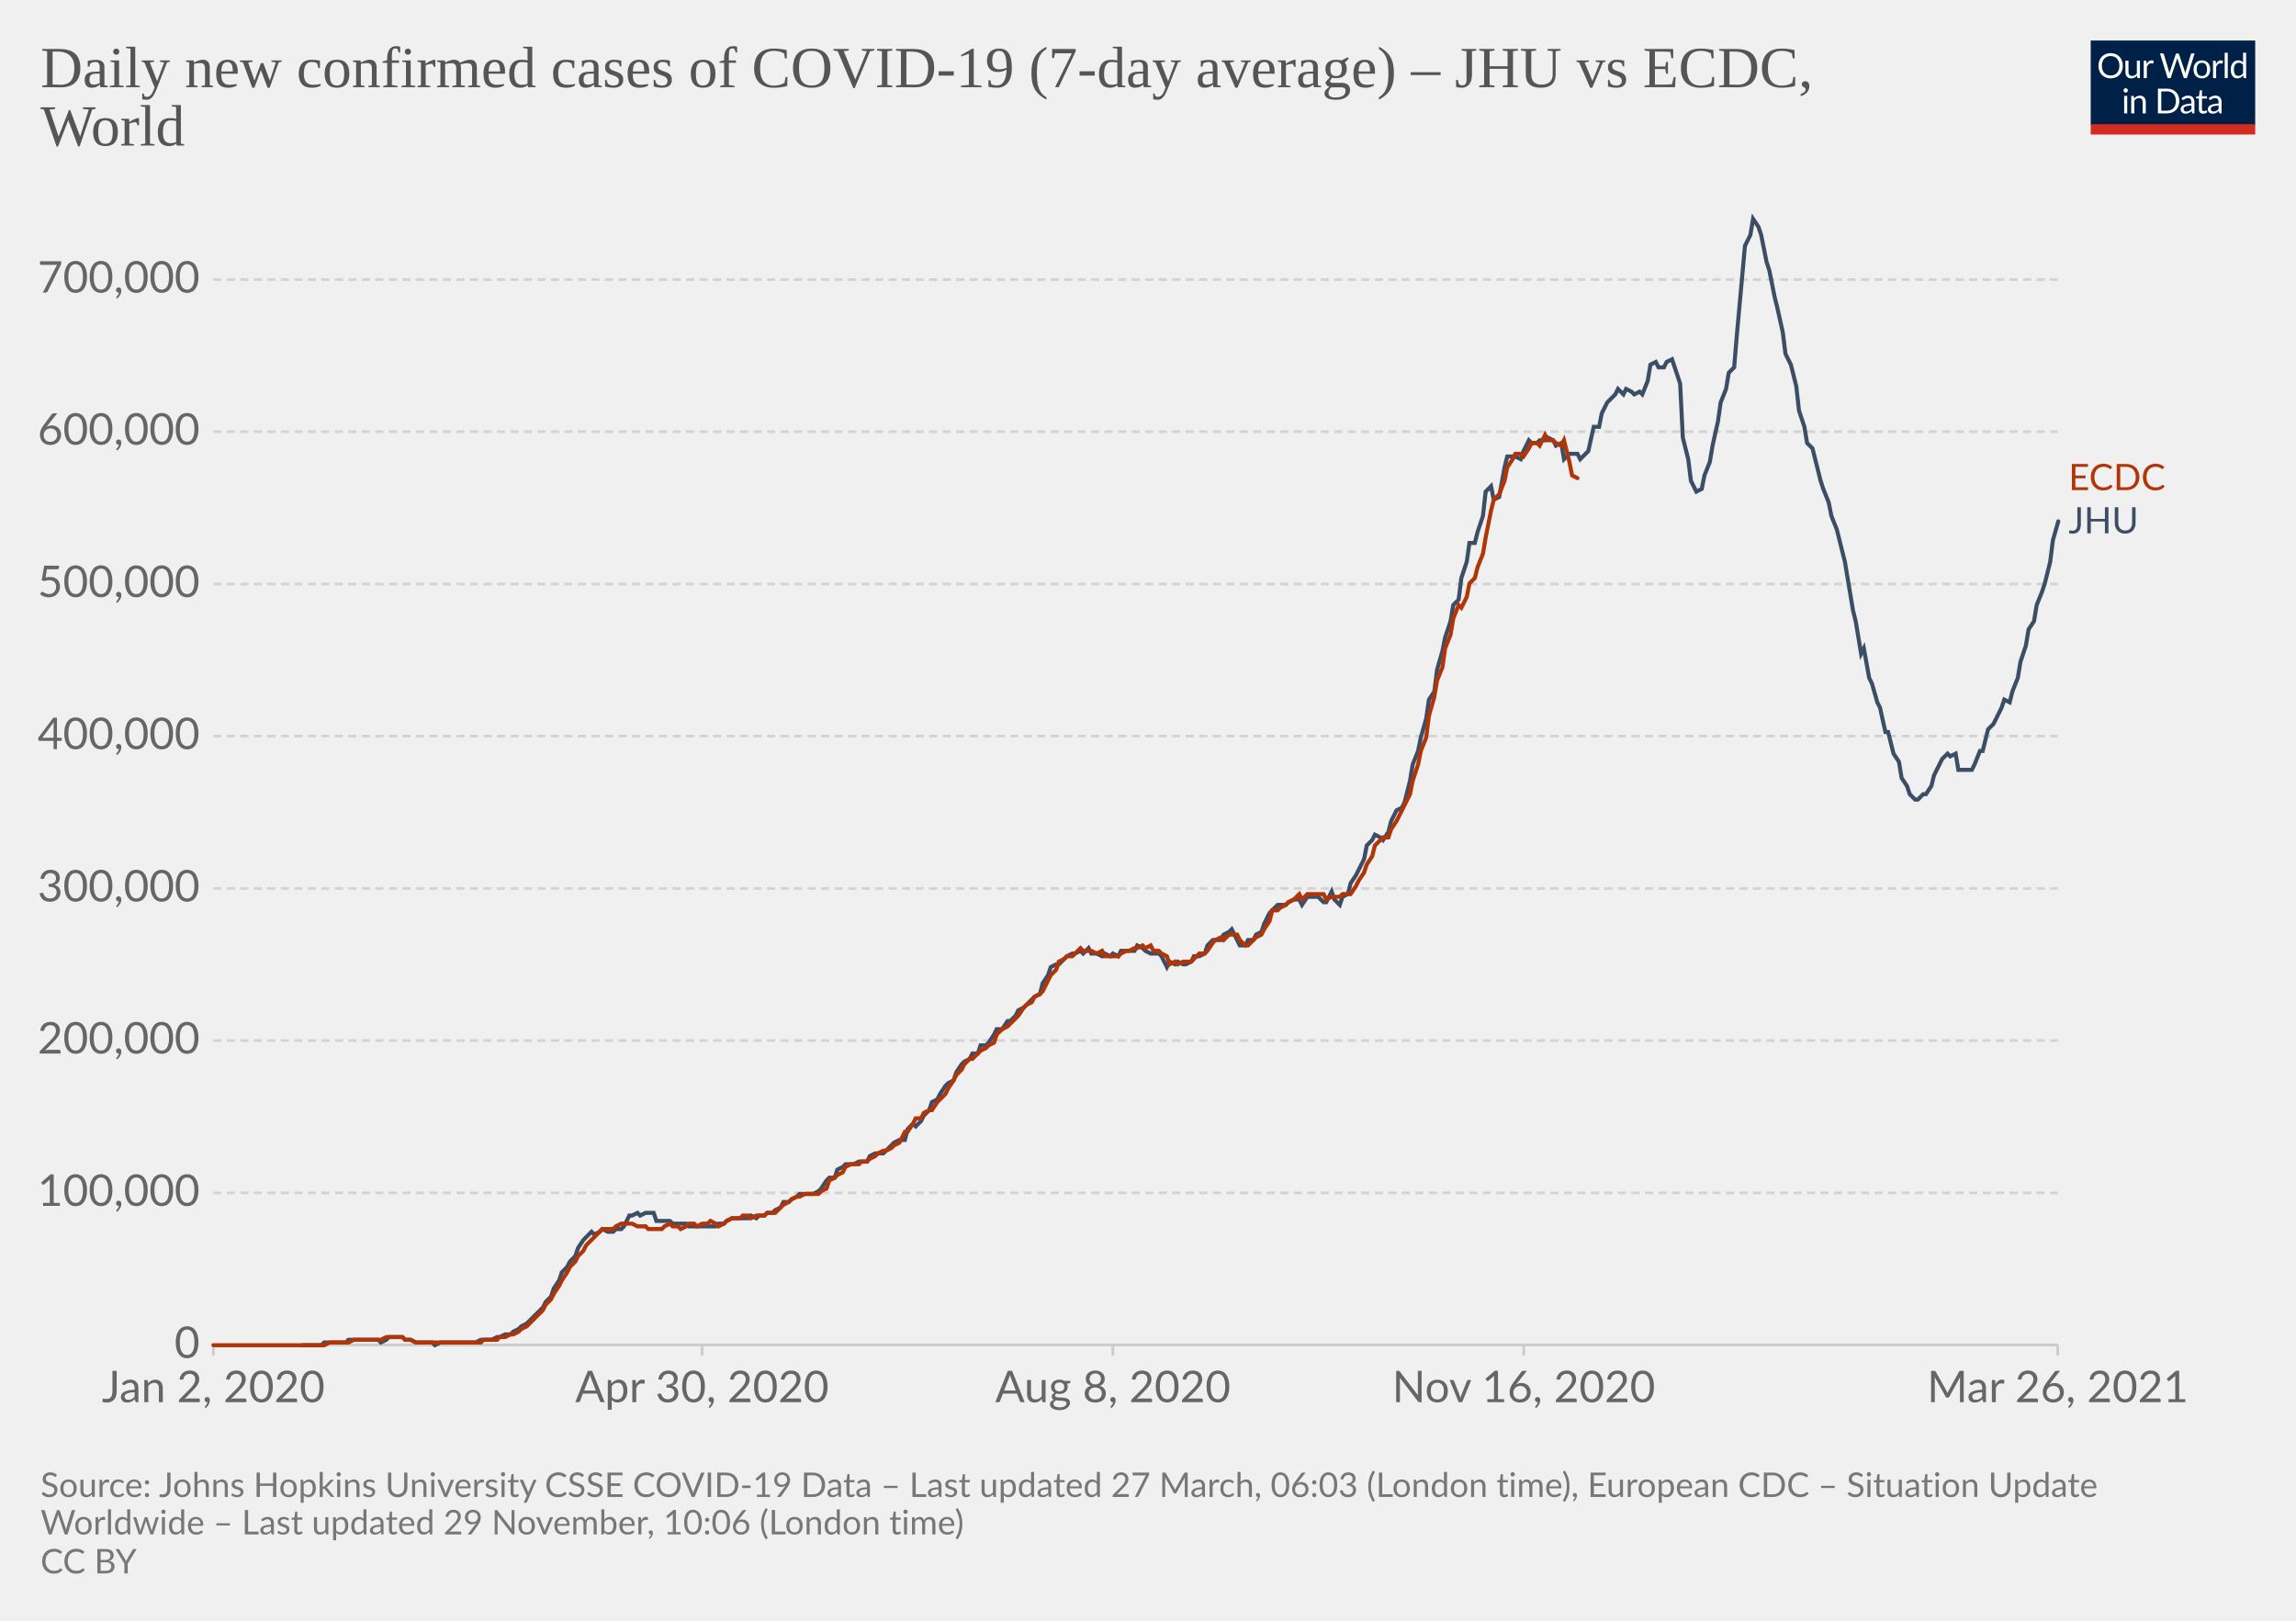
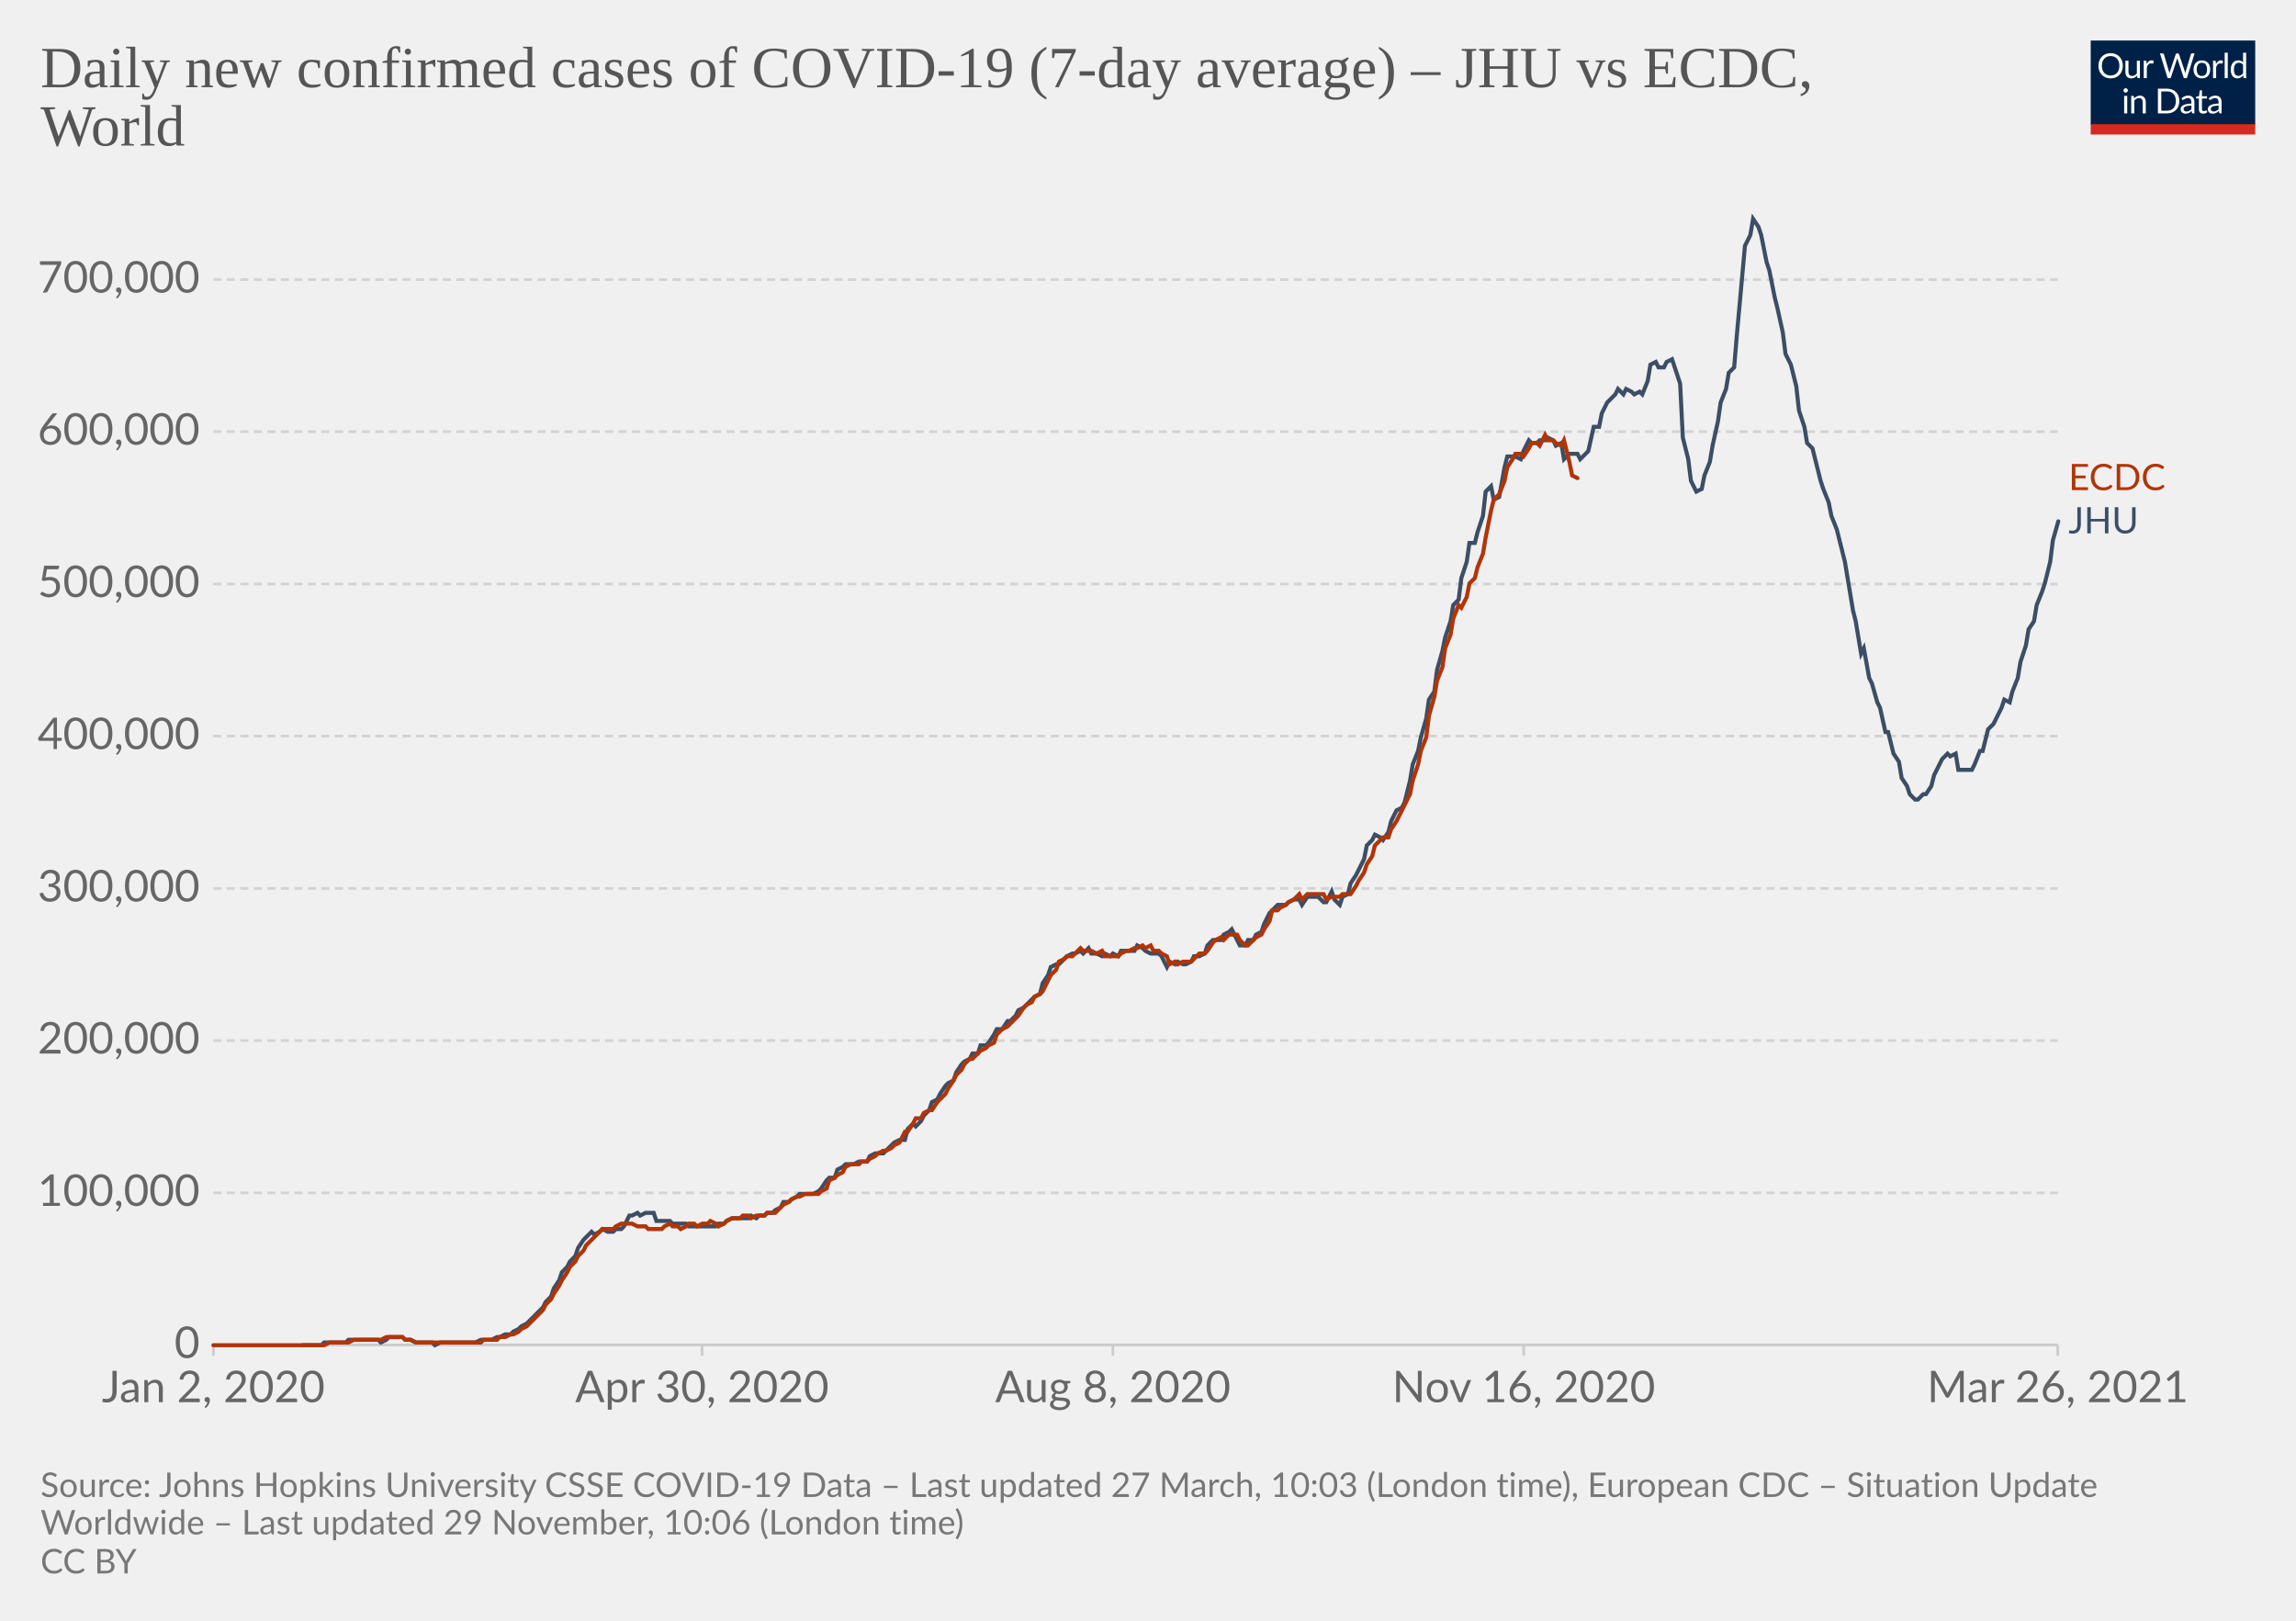
<svg xmlns="http://www.w3.org/2000/svg" version="1.1" style="background-color:#fff;-webkit-font-smoothing:antialiased" width="850" height="600" viewBox="0 0 850 600" font-family="Lato,'Helvetica Neue',Helvetica,Arial,sans-serif" font-size="18" text-rendering="optimizeLegibility">
  <g class="HeaderView">
    <g transform="matrix(.29 0 0 .29 774 15)">
      <svg className="owidLog" width="210" height="120" viewBox="0 0 210 120" fill="none">
        <g clip-path="url(#clip0)">
          <path d="M0 0h210v107.89H0V0z" fill="#002147" />
          <path d="M40.98 32.25c0 2.36-.38 4.53-1.12 6.51a14.26 14.26 0 01-8.1 8.4c-1.9.78-4.02 1.17-6.34 1.17a16.6 16.6 0 01-6.33-1.17 14.31 14.31 0 01-8.08-8.4 18.29 18.29 0 01-1.12-6.51c0-2.36.38-4.53 1.12-6.5.75-1.97 1.8-3.67 3.17-5.1a14.32 14.32 0 014.9-3.34c1.92-.8 4.03-1.19 6.34-1.19 2.32 0 4.43.4 6.34 1.19 1.92.8 3.56 1.9 4.93 3.34a14.87 14.87 0 013.17 5.1 18.1 18.1 0 011.12 6.5zm-4.38 0c0-1.94-.26-3.68-.8-5.22a10.91 10.91 0 00-2.24-3.89 9.68 9.68 0 00-3.52-2.46 11.95 11.95 0 00-4.62-.86c-1.68 0-3.21.28-4.6.86a9.88 9.88 0 00-3.54 2.46 10.91 10.91 0 00-2.24 3.9c-.53 1.53-.8 3.27-.8 5.2 0 1.94.27 3.68.8 5.22a11.17 11.17 0 002.24 3.9 10.01 10.01 0 003.55 2.44c1.38.56 2.9.83 4.6.83s3.24-.27 4.61-.83a9.8 9.8 0 003.52-2.44 11.17 11.17 0 002.25-3.9c.53-1.54.8-3.28.8-5.21zm26.22-6.54V48H60.5c-.56 0-.9-.27-1.05-.81l-.31-2.4a12.45 12.45 0 01-3.26 2.6c-1.2.64-2.58.96-4.13.96-1.22 0-2.3-.2-3.24-.6a6.52 6.52 0 01-2.33-1.7 7.37 7.37 0 01-1.43-2.67c-.3-1.04-.46-2.2-.46-3.45V25.7h3.91v14.22c0 1.68.38 2.99 1.15 3.91.77.93 1.96 1.39 3.54 1.39 1.16 0 2.24-.27 3.23-.82a10.42 10.42 0 002.8-2.28V25.7h3.91zm8.61 4.47a9.94 9.94 0 012.6-3.56 5.64 5.64 0 013.76-1.3c.47 0 .92.05 1.34.15.44.1.83.27 1.17.49l-.3 2.92c-.09.37-.3.55-.66.55-.2 0-.5-.04-.9-.13a6.21 6.21 0 00-3.24.18 4.23 4.23 0 00-1.47.92c-.42.4-.81.9-1.17 1.5-.33.58-.64 1.26-.92 2.02V48H67.7V25.71h2.25c.42 0 .72.08.88.25.16.16.27.44.33.83l.26 3.39zm61.16-13.7L122.75 48h-3.82l-7.99-24.05a21.95 21.95 0 01-.42-1.58 38.36 38.36 0 01-.44 1.58L102.05 48h-3.83L88.4 16.47h3.54c.38 0 .7.1.95.29.26.2.43.43.5.73l6.52 21.9.28 1.28.29 1.46.3-1.46.38-1.27 7.41-21.91c.1-.25.26-.48.51-.69.27-.22.58-.33.95-.33h1.23c.38 0 .69.1.92.29a1.77 1.77 0 01.53.73l7.4 21.9a28.4 28.4 0 01.68 2.62 29.52 29.52 0 01.52-2.61l6.54-21.91a1.31 1.31 0 01.48-.7c.27-.21.58-.32.95-.32h3.32zm9.35 8.88c1.63 0 3.1.27 4.4.82a9.43 9.43 0 015.46 5.94c.5 1.4.74 2.98.74 4.73 0 1.76-.25 3.34-.74 4.75a9.43 9.43 0 01-5.46 5.92c-1.3.52-2.77.79-4.4.79-1.64 0-3.12-.27-4.44-.8a9.42 9.42 0 01-3.35-2.3c-.92-1-1.63-2.2-2.13-3.61-.49-1.41-.73-3-.73-4.75s.24-3.33.73-4.73c.5-1.43 1.2-2.64 2.13-3.63a9.4 9.4 0 013.35-2.31c1.32-.55 2.8-.82 4.44-.82zm0 19.89c2.2 0 3.84-.73 4.93-2.2 1.08-1.48 1.63-3.54 1.63-6.18 0-2.66-.55-4.72-1.63-6.2-1.09-1.49-2.73-2.23-4.93-2.23-1.12 0-2.09.2-2.93.57a5.71 5.71 0 00-2.06 1.65 7.5 7.5 0 00-1.24 2.67c-.26 1.04-.4 2.22-.4 3.54 0 2.64.55 4.7 1.64 6.18 1.1 1.47 2.76 2.2 4.99 2.2zm17.97-15.07a9.94 9.94 0 012.6-3.56 5.64 5.64 0 013.76-1.3c.47 0 .91.05 1.34.15.44.1.83.27 1.16.49l-.28 2.92c-.09.37-.31.55-.66.55-.2 0-.5-.04-.9-.13a6.2 6.2 0 00-3.24.18 4.23 4.23 0 00-1.47.92c-.43.4-.82.9-1.17 1.5a13.1 13.1 0 00-.92 2.02V48h-3.94V25.71h2.24c.43 0 .72.08.88.25.17.16.28.44.33.83l.27 3.39zm15.04-14.59V48h-3.92V15.6h3.92zm19.55 15.43a6.22 6.22 0 00-2.38-2.05 6.7 6.7 0 00-2.86-.6c-2.07 0-3.66.75-4.77 2.23-1.12 1.48-1.68 3.6-1.68 6.33 0 1.46.13 2.7.38 3.74a7.29 7.29 0 001.1 2.56 4.35 4.35 0 001.78 1.45c.7.3 1.5.46 2.4.46 1.29 0 2.41-.3 3.36-.88a9.6 9.6 0 002.67-2.49V31.02zm3.91-15.43V48h-2.33c-.56 0-.9-.27-1.06-.81l-.35-2.71a12.13 12.13 0 01-3.25 2.77 8.28 8.28 0 01-4.23 1.06 7.31 7.31 0 01-6.14-2.9c-.73-.96-1.3-2.15-1.69-3.57a18.35 18.35 0 01.07-9.48 11.29 11.29 0 011.89-3.7 8.7 8.7 0 017.06-3.34 7.96 7.96 0 016.12 2.62V15.59h3.91zM46.61 70.71V93H42.7V70.71h3.91zm.84-7c0 .39-.08.75-.24 1.09a2.81 2.81 0 01-1.52 1.47 2.67 2.67 0 01-2.16 0 2.9 2.9 0 01-1.45-1.47 2.67 2.67 0 010-2.16c.15-.35.35-.65.6-.9.25-.27.53-.47.85-.62a2.67 2.67 0 012.16 0c.35.15.65.35.9.62.27.25.47.55.62.9.16.34.24.7.24 1.08zm7.97 10.24c.49-.54 1-1.04 1.54-1.48a9.85 9.85 0 013.66-1.84 8.96 8.96 0 015.43.35c.94.4 1.72.97 2.33 1.71a7.36 7.36 0 011.43 2.67c.32 1.04.49 2.19.49 3.45V93h-3.94V78.81c0-1.69-.4-3-1.17-3.92-.76-.93-1.93-1.4-3.5-1.4a6.6 6.6 0 00-3.25.83c-1 .56-1.92 1.31-2.77 2.27V93h-3.94V70.71h2.35c.56 0 .9.28 1.04.82l.3 2.42zm57.7 3.3c0 2.36-.37 4.5-1.11 6.44a14.3 14.3 0 01-3.17 4.98 14.1 14.1 0 01-4.93 3.2c-1.9.76-4.02 1.13-6.33 1.13H85.8V61.47h11.77c2.31 0 4.42.39 6.33 1.15a13.8 13.8 0 018.1 8.18 17.75 17.75 0 011.12 6.45zm-4.37 0c0-1.94-.26-3.67-.8-5.2a10.94 10.94 0 00-2.23-3.87 9.57 9.57 0 00-3.53-2.42 12.23 12.23 0 00-4.61-.83h-7.5v24.62h7.5c1.7 0 3.24-.28 4.61-.84a9.7 9.7 0 003.53-2.4 10.94 10.94 0 002.24-3.87c.53-1.53.8-3.26.8-5.2zm19.8 5.72c-1.8.06-3.34.2-4.62.44-1.26.22-2.3.51-3.1.88-.8.36-1.37.8-1.74 1.3-.35.5-.53 1.05-.53 1.67 0 .58.1 1.1.3 1.52a3 3 0 00.76 1.05c.34.27.73.46 1.17.6a6.13 6.13 0 001.45.17 7.28 7.28 0 003.5-.81 11.95 11.95 0 002.82-2.2v-4.62zm-12.65-9.11a12.73 12.73 0 013.98-2.66c1.43-.59 3-.88 4.73-.88 1.25 0 2.36.2 3.33.61a6.81 6.81 0 013.94 4.38c.33 1.04.5 2.19.5 3.43V93h-1.74a1.8 1.8 0 01-.88-.18c-.2-.13-.36-.38-.48-.74l-.44-2.12-1.72 1.46a9.48 9.48 0 01-3.74 1.7c-.69.15-1.46.23-2.3.23-.87 0-1.69-.12-2.45-.35a5.34 5.34 0 01-3.34-2.93 6.64 6.64 0 01-.49-2.64c0-.88.25-1.72.73-2.53a6.33 6.33 0 012.35-2.17c1.09-.63 2.5-1.15 4.25-1.54 1.75-.41 3.89-.65 6.42-.7v-1.75c0-1.73-.37-3.03-1.12-3.91-.75-.9-1.84-1.34-3.28-1.34-.97 0-1.78.12-2.44.37-.64.23-1.2.5-1.7.81l-1.23.82c-.33.23-.67.35-1 .35-.27 0-.5-.07-.69-.2a2.1 2.1 0 01-.48-.53l-.7-1.25zm27.67 19.5c-1.76 0-3.12-.5-4.07-1.48-.94-.98-1.41-2.4-1.41-4.25V74h-2.68a.9.9 0 01-.6-.2c-.16-.14-.24-.36-.24-.66v-1.56l3.65-.46.9-6.89a.9.9 0 01.29-.52.88.88 0 01.62-.22H142v7.67h6.44V74H142v13.38c0 .94.22 1.63.68 2.09.45.45 1.04.68 1.76.68a3.21 3.21 0 001.85-.53l.55-.35c.16-.12.3-.18.41-.18.2 0 .4.13.55.38l1.15 1.87a7.45 7.45 0 01-2.44 1.5 8.53 8.53 0 01-2.95.52zm19.68-10.4c-1.8.07-3.34.21-4.62.45-1.26.22-2.3.51-3.1.88-.8.36-1.37.8-1.74 1.3-.35.5-.53 1.05-.53 1.67 0 .58.1 1.1.3 1.52a2.9 2.9 0 00.76 1.05c.34.27.73.46 1.17.6a6.13 6.13 0 001.45.17 7.3 7.3 0 003.5-.81 12.04 12.04 0 002.82-2.2v-4.62zm-12.65-9.1a12.72 12.72 0 013.99-2.66c1.42-.59 3-.88 4.72-.88 1.25 0 2.36.2 3.33.61a6.81 6.81 0 013.94 4.38c.33 1.04.5 2.19.5 3.43V93h-1.74a1.8 1.8 0 01-.88-.18c-.2-.13-.36-.38-.48-.74l-.44-2.12-1.72 1.46a9.48 9.48 0 01-3.74 1.7c-.69.15-1.46.23-2.3.23-.87 0-1.69-.12-2.45-.35a5.33 5.33 0 01-3.34-2.93 6.62 6.62 0 01-.49-2.64c0-.88.25-1.72.73-2.53a6.33 6.33 0 012.35-2.17c1.09-.63 2.5-1.15 4.25-1.54a31.2 31.2 0 016.42-.7v-1.75c0-1.73-.37-3.03-1.12-3.91-.75-.9-1.84-1.34-3.28-1.34-.97 0-1.78.12-2.44.37-.64.23-1.2.5-1.7.81l-1.22.82c-.34.23-.68.35-1.02.35-.26 0-.49-.07-.68-.2a1.88 1.88 0 01-.48-.53l-.7-1.25zM40.98 32.25c0 2.36-.38 4.53-1.12 6.51a14.26 14.26 0 01-8.1 8.4c-1.9.78-4.02 1.17-6.34 1.17a16.6 16.6 0 01-6.33-1.17 14.31 14.31 0 01-8.08-8.4 18.29 18.29 0 01-1.12-6.51c0-2.36.38-4.53 1.12-6.5.75-1.97 1.8-3.67 3.17-5.1a14.32 14.32 0 014.9-3.34c1.92-.8 4.03-1.19 6.34-1.19 2.32 0 4.43.4 6.34 1.19 1.92.8 3.56 1.9 4.93 3.34a14.87 14.87 0 013.17 5.1 18.1 18.1 0 011.12 6.5zm-4.38 0c0-1.94-.26-3.68-.8-5.22a10.91 10.91 0 00-2.24-3.89 9.68 9.68 0 00-3.52-2.46 11.95 11.95 0 00-4.62-.86c-1.68 0-3.21.28-4.6.86a9.88 9.88 0 00-3.54 2.46 10.91 10.91 0 00-2.24 3.9c-.53 1.53-.8 3.27-.8 5.2 0 1.94.27 3.68.8 5.22a11.17 11.17 0 002.24 3.9 10.01 10.01 0 003.55 2.44c1.38.56 2.9.83 4.6.83s3.24-.27 4.61-.83a9.8 9.8 0 003.52-2.44 11.17 11.17 0 002.25-3.9c.53-1.54.8-3.28.8-5.21zm26.22-6.54V48H60.5c-.56 0-.9-.27-1.05-.81l-.31-2.4a12.45 12.45 0 01-3.26 2.6c-1.2.64-2.58.96-4.13.96-1.22 0-2.3-.2-3.24-.6a6.52 6.52 0 01-2.33-1.7 7.37 7.37 0 01-1.43-2.67c-.3-1.04-.46-2.2-.46-3.45V25.7h3.91v14.22c0 1.68.38 2.99 1.15 3.91.77.93 1.96 1.39 3.54 1.39 1.16 0 2.24-.27 3.23-.82a10.42 10.42 0 002.8-2.28V25.7h3.91zm8.61 4.47a9.94 9.94 0 012.6-3.56 5.64 5.64 0 013.76-1.3c.47 0 .92.05 1.34.15.44.1.83.27 1.17.49l-.3 2.92c-.09.37-.3.55-.66.55-.2 0-.5-.04-.9-.13a6.21 6.21 0 00-3.24.18 4.23 4.23 0 00-1.47.92c-.42.4-.81.9-1.17 1.5-.33.58-.64 1.26-.92 2.02V48H67.7V25.71h2.25c.42 0 .72.08.88.25.16.16.27.44.33.83l.26 3.39zm61.16-13.7L122.75 48h-3.82l-7.99-24.05a21.95 21.95 0 01-.42-1.58 38.36 38.36 0 01-.44 1.58L102.05 48h-3.83L88.4 16.47h3.54c.38 0 .7.1.95.29.26.2.43.43.5.73l6.52 21.9.28 1.28.29 1.46.3-1.46.38-1.27 7.41-21.91c.1-.25.26-.48.51-.69.27-.22.58-.33.95-.33h1.23c.38 0 .69.1.92.29a1.77 1.77 0 01.53.73l7.4 21.9a28.4 28.4 0 01.68 2.62 29.52 29.52 0 01.52-2.61l6.54-21.91a1.31 1.31 0 01.48-.7c.27-.21.58-.32.95-.32h3.32zm9.35 8.88c1.63 0 3.1.27 4.4.82a9.43 9.43 0 015.46 5.94c.5 1.4.74 2.98.74 4.73 0 1.76-.25 3.34-.74 4.75a9.43 9.43 0 01-5.46 5.92c-1.3.52-2.77.79-4.4.79-1.64 0-3.12-.27-4.44-.8a9.42 9.42 0 01-3.35-2.3c-.92-1-1.63-2.2-2.13-3.61-.49-1.41-.73-3-.73-4.75s.24-3.33.73-4.73c.5-1.43 1.2-2.64 2.13-3.63a9.4 9.4 0 013.35-2.31c1.32-.55 2.8-.82 4.44-.82zm0 19.89c2.2 0 3.84-.73 4.93-2.2 1.08-1.48 1.63-3.54 1.63-6.18 0-2.66-.55-4.72-1.63-6.2-1.09-1.49-2.73-2.23-4.93-2.23-1.12 0-2.09.2-2.93.57a5.71 5.71 0 00-2.06 1.65 7.5 7.5 0 00-1.24 2.67c-.26 1.04-.4 2.22-.4 3.54 0 2.64.55 4.7 1.64 6.18 1.1 1.47 2.76 2.2 4.99 2.2zm17.97-15.07a9.94 9.94 0 012.6-3.56 5.64 5.64 0 013.76-1.3c.47 0 .91.05 1.34.15.44.1.83.27 1.16.49l-.28 2.92c-.09.37-.31.55-.66.55-.2 0-.5-.04-.9-.13a6.2 6.2 0 00-3.24.18 4.23 4.23 0 00-1.47.92c-.43.4-.82.9-1.17 1.5a13.1 13.1 0 00-.92 2.02V48h-3.94V25.71h2.24c.43 0 .72.08.88.25.17.16.28.44.33.83l.27 3.39zm15.04-14.59V48h-3.92V15.6h3.92zm19.55 15.43a6.22 6.22 0 00-2.38-2.05 6.7 6.7 0 00-2.86-.6c-2.07 0-3.66.75-4.77 2.23-1.12 1.48-1.68 3.6-1.68 6.33 0 1.46.13 2.7.38 3.74a7.29 7.29 0 001.1 2.56 4.35 4.35 0 001.78 1.45c.7.3 1.5.46 2.4.46 1.29 0 2.41-.3 3.36-.88a9.6 9.6 0 002.67-2.49V31.02zm3.91-15.43V48h-2.33c-.56 0-.9-.27-1.06-.81l-.35-2.71a12.13 12.13 0 01-3.25 2.77 8.28 8.28 0 01-4.23 1.06 7.31 7.31 0 01-6.14-2.9c-.73-.96-1.3-2.15-1.69-3.57a18.35 18.35 0 01.07-9.48 11.29 11.29 0 011.89-3.7 8.7 8.7 0 017.06-3.34 7.96 7.96 0 016.12 2.62V15.59h3.91zM46.61 70.71V93H42.7V70.71h3.91zm.84-7c0 .39-.08.75-.24 1.09a2.81 2.81 0 01-1.52 1.47 2.67 2.67 0 01-2.16 0 2.9 2.9 0 01-1.45-1.47 2.67 2.67 0 010-2.16c.15-.35.35-.65.6-.9.25-.27.53-.47.85-.62a2.67 2.67 0 012.16 0c.35.15.65.35.9.62.27.25.47.55.62.9.16.34.24.7.24 1.08zm7.97 10.24c.49-.54 1-1.04 1.54-1.48a9.85 9.85 0 013.66-1.84 8.96 8.96 0 015.43.35c.94.4 1.72.97 2.33 1.71a7.36 7.36 0 011.43 2.67c.32 1.04.49 2.19.49 3.45V93h-3.94V78.81c0-1.69-.4-3-1.17-3.92-.76-.93-1.93-1.4-3.5-1.4a6.6 6.6 0 00-3.25.83c-1 .56-1.92 1.31-2.77 2.27V93h-3.94V70.71h2.35c.56 0 .9.28 1.04.82l.3 2.42zm57.7 3.3c0 2.36-.37 4.5-1.11 6.44a14.3 14.3 0 01-3.17 4.98 14.1 14.1 0 01-4.93 3.2c-1.9.76-4.02 1.13-6.33 1.13H85.8V61.47h11.77c2.31 0 4.42.39 6.33 1.15a13.8 13.8 0 018.1 8.18 17.75 17.75 0 011.12 6.45zm-4.37 0c0-1.94-.26-3.67-.8-5.2a10.94 10.94 0 00-2.23-3.87 9.57 9.57 0 00-3.53-2.42 12.23 12.23 0 00-4.61-.83h-7.5v24.62h7.5c1.7 0 3.24-.28 4.61-.84a9.7 9.7 0 003.53-2.4 10.94 10.94 0 002.24-3.87c.53-1.53.8-3.26.8-5.2zm19.8 5.72c-1.8.06-3.34.2-4.62.44-1.26.22-2.3.51-3.1.88-.8.36-1.37.8-1.74 1.3-.35.5-.53 1.05-.53 1.67 0 .58.1 1.1.3 1.52a3 3 0 00.76 1.05c.34.27.73.46 1.17.6a6.13 6.13 0 001.45.17 7.28 7.28 0 003.5-.81 11.95 11.95 0 002.82-2.2v-4.62zm-12.65-9.11a12.73 12.73 0 013.98-2.66c1.43-.59 3-.88 4.73-.88 1.25 0 2.36.2 3.33.61a6.81 6.81 0 013.94 4.38c.33 1.04.5 2.19.5 3.43V93h-1.74a1.8 1.8 0 01-.88-.18c-.2-.13-.36-.38-.48-.74l-.44-2.12-1.72 1.46a9.48 9.48 0 01-3.74 1.7c-.69.15-1.46.23-2.3.23-.87 0-1.69-.12-2.45-.35a5.34 5.34 0 01-3.34-2.93 6.64 6.64 0 01-.49-2.64c0-.88.25-1.72.73-2.53a6.33 6.33 0 012.35-2.17c1.09-.63 2.5-1.15 4.25-1.54 1.75-.41 3.89-.65 6.42-.7v-1.75c0-1.73-.37-3.03-1.12-3.91-.75-.9-1.84-1.34-3.28-1.34-.97 0-1.78.12-2.44.37-.64.23-1.2.5-1.7.81l-1.23.82c-.33.23-.67.35-1 .35-.27 0-.5-.07-.69-.2a2.1 2.1 0 01-.48-.53l-.7-1.25zm27.67 19.5c-1.76 0-3.12-.5-4.07-1.48-.94-.98-1.41-2.4-1.41-4.25V74h-2.68a.9.9 0 01-.6-.2c-.16-.14-.24-.36-.24-.66v-1.56l3.65-.46.9-6.89a.9.9 0 01.29-.52.88.88 0 01.62-.22H142v7.67h6.44V74H142v13.38c0 .94.22 1.63.68 2.09.45.45 1.04.68 1.76.68a3.21 3.21 0 001.85-.53l.55-.35c.16-.12.3-.18.41-.18.2 0 .4.13.55.38l1.15 1.87a7.45 7.45 0 01-2.44 1.5 8.53 8.53 0 01-2.95.52zm19.68-10.4c-1.8.07-3.34.21-4.62.45-1.26.22-2.3.51-3.1.88-.8.36-1.37.8-1.74 1.3-.35.5-.53 1.05-.53 1.67 0 .58.1 1.1.3 1.52a2.9 2.9 0 00.76 1.05c.34.27.73.46 1.17.6a6.13 6.13 0 001.45.17 7.3 7.3 0 003.5-.81 12.04 12.04 0 002.82-2.2v-4.62zm-12.65-9.1a12.72 12.72 0 013.99-2.66c1.42-.59 3-.88 4.72-.88 1.25 0 2.36.2 3.33.61a6.81 6.81 0 013.94 4.38c.33 1.04.5 2.19.5 3.43V93h-1.74a1.8 1.8 0 01-.88-.18c-.2-.13-.36-.38-.48-.74l-.44-2.12-1.72 1.46a9.48 9.48 0 01-3.74 1.7c-.69.15-1.46.23-2.3.23-.87 0-1.69-.12-2.45-.35a5.33 5.33 0 01-3.34-2.93 6.62 6.62 0 01-.49-2.64c0-.88.25-1.72.73-2.53a6.33 6.33 0 012.35-2.17c1.09-.63 2.5-1.15 4.25-1.54a31.2 31.2 0 016.42-.7v-1.75c0-1.73-.37-3.03-1.12-3.91-.75-.9-1.84-1.34-3.28-1.34-.97 0-1.78.12-2.44.37-.64.23-1.2.5-1.7.81l-1.22.82c-.34.23-.68.35-1.02.35-.26 0-.49-.07-.68-.2a1.88 1.88 0 01-.48-.53l-.7-1.25zM40.98 32.25c0 2.36-.38 4.53-1.12 6.51a14.26 14.26 0 01-8.1 8.4c-1.9.78-4.02 1.17-6.34 1.17a16.6 16.6 0 01-6.33-1.17 14.31 14.31 0 01-8.08-8.4 18.29 18.29 0 01-1.12-6.51c0-2.36.38-4.53 1.12-6.5.75-1.97 1.8-3.67 3.17-5.1a14.32 14.32 0 014.9-3.34c1.92-.8 4.03-1.19 6.34-1.19 2.32 0 4.43.4 6.34 1.19 1.92.8 3.56 1.9 4.93 3.34a14.87 14.87 0 013.17 5.1 18.1 18.1 0 011.12 6.5zm-4.38 0c0-1.94-.26-3.68-.8-5.22a10.91 10.91 0 00-2.24-3.89 9.68 9.68 0 00-3.52-2.46 11.95 11.95 0 00-4.62-.86c-1.68 0-3.21.28-4.6.86a9.88 9.88 0 00-3.54 2.46 10.91 10.91 0 00-2.24 3.9c-.53 1.53-.8 3.27-.8 5.2 0 1.94.27 3.68.8 5.22a11.17 11.17 0 002.24 3.9 10.01 10.01 0 003.55 2.44c1.38.56 2.9.83 4.6.83s3.24-.27 4.61-.83a9.8 9.8 0 003.52-2.44 11.17 11.17 0 002.25-3.9c.53-1.54.8-3.28.8-5.21zm26.22-6.54V48H60.5c-.56 0-.9-.27-1.05-.81l-.31-2.4a12.45 12.45 0 01-3.26 2.6c-1.2.64-2.58.96-4.13.96-1.22 0-2.3-.2-3.24-.6a6.52 6.52 0 01-2.33-1.7 7.37 7.37 0 01-1.43-2.67c-.3-1.04-.46-2.2-.46-3.45V25.7h3.91v14.22c0 1.68.38 2.99 1.15 3.91.77.93 1.96 1.39 3.54 1.39 1.16 0 2.24-.27 3.23-.82a10.42 10.42 0 002.8-2.28V25.7h3.91zm8.61 4.47a9.94 9.94 0 012.6-3.56 5.64 5.64 0 013.76-1.3c.47 0 .92.05 1.34.15.44.1.83.27 1.17.49l-.3 2.92c-.09.37-.3.55-.66.55-.2 0-.5-.04-.9-.13a6.21 6.21 0 00-3.24.18 4.23 4.23 0 00-1.47.92c-.42.4-.81.9-1.17 1.5-.33.58-.64 1.26-.92 2.02V48H67.7V25.71h2.25c.42 0 .72.08.88.25.16.16.27.44.33.83l.26 3.39zm61.16-13.7L122.75 48h-3.82l-7.99-24.05a21.95 21.95 0 01-.42-1.58 38.36 38.36 0 01-.44 1.58L102.05 48h-3.83L88.4 16.47h3.54c.38 0 .7.1.95.29.26.2.43.43.5.73l6.52 21.9.28 1.28.29 1.46.3-1.46.38-1.27 7.41-21.91c.1-.25.26-.48.51-.69.27-.22.58-.33.95-.33h1.23c.38 0 .69.1.92.29a1.77 1.77 0 01.53.73l7.4 21.9a28.4 28.4 0 01.68 2.62 29.52 29.52 0 01.52-2.61l6.54-21.91a1.31 1.31 0 01.48-.7c.27-.21.58-.32.95-.32h3.32zm9.35 8.88c1.63 0 3.1.27 4.4.82a9.43 9.43 0 015.46 5.94c.5 1.4.74 2.98.74 4.73 0 1.76-.25 3.34-.74 4.75a9.43 9.43 0 01-5.46 5.92c-1.3.52-2.77.79-4.4.79-1.64 0-3.12-.27-4.44-.8a9.42 9.42 0 01-3.35-2.3c-.92-1-1.63-2.2-2.13-3.61-.49-1.41-.73-3-.73-4.75s.24-3.33.73-4.73c.5-1.43 1.2-2.64 2.13-3.63a9.4 9.4 0 013.35-2.31c1.32-.55 2.8-.82 4.44-.82zm0 19.89c2.2 0 3.84-.73 4.93-2.2 1.08-1.48 1.63-3.54 1.63-6.18 0-2.66-.55-4.72-1.63-6.2-1.09-1.49-2.73-2.23-4.93-2.23-1.12 0-2.09.2-2.93.57a5.71 5.71 0 00-2.06 1.65 7.5 7.5 0 00-1.24 2.67c-.26 1.04-.4 2.22-.4 3.54 0 2.64.55 4.7 1.64 6.18 1.1 1.47 2.76 2.2 4.99 2.2zm17.97-15.07a9.94 9.94 0 012.6-3.56 5.64 5.64 0 013.76-1.3c.47 0 .91.05 1.34.15.44.1.83.27 1.16.49l-.28 2.92c-.09.37-.31.55-.66.55-.2 0-.5-.04-.9-.13a6.2 6.2 0 00-3.24.18 4.23 4.23 0 00-1.47.92c-.43.4-.82.9-1.17 1.5a13.1 13.1 0 00-.92 2.02V48h-3.94V25.71h2.24c.43 0 .72.08.88.25.17.16.28.44.33.83l.27 3.39zm15.04-14.59V48h-3.92V15.6h3.92zm19.55 15.43a6.22 6.22 0 00-2.38-2.05 6.7 6.7 0 00-2.86-.6c-2.07 0-3.66.75-4.77 2.23-1.12 1.48-1.68 3.6-1.68 6.33 0 1.46.13 2.7.38 3.74a7.29 7.29 0 001.1 2.56 4.35 4.35 0 001.78 1.45c.7.3 1.5.46 2.4.46 1.29 0 2.41-.3 3.36-.88a9.6 9.6 0 002.67-2.49V31.02zm3.91-15.43V48h-2.33c-.56 0-.9-.27-1.06-.81l-.35-2.71a12.13 12.13 0 01-3.25 2.77 8.28 8.28 0 01-4.23 1.06 7.31 7.31 0 01-6.14-2.9c-.73-.96-1.3-2.15-1.69-3.57a18.35 18.35 0 01.07-9.48 11.29 11.29 0 011.89-3.7 8.7 8.7 0 017.06-3.34 7.96 7.96 0 016.12 2.62V15.59h3.91zM46.61 70.71V93H42.7V70.71h3.91zm.84-7c0 .39-.08.75-.24 1.09a2.81 2.81 0 01-1.52 1.47 2.67 2.67 0 01-2.16 0 2.9 2.9 0 01-1.45-1.47 2.67 2.67 0 010-2.16c.15-.35.35-.65.6-.9.25-.27.53-.47.85-.62a2.67 2.67 0 012.16 0c.35.15.65.35.9.62.27.25.47.55.62.9.16.34.24.7.24 1.08zm7.97 10.24c.49-.54 1-1.04 1.54-1.48a9.85 9.85 0 013.66-1.84 8.96 8.96 0 015.43.35c.94.4 1.72.97 2.33 1.71a7.36 7.36 0 011.43 2.67c.32 1.04.49 2.19.49 3.45V93h-3.94V78.81c0-1.69-.4-3-1.17-3.92-.76-.93-1.93-1.4-3.5-1.4a6.6 6.6 0 00-3.25.83c-1 .56-1.92 1.31-2.77 2.27V93h-3.94V70.71h2.35c.56 0 .9.28 1.04.82l.3 2.42zm57.7 3.3c0 2.36-.37 4.5-1.11 6.44a14.3 14.3 0 01-3.17 4.98 14.1 14.1 0 01-4.93 3.2c-1.9.76-4.02 1.13-6.33 1.13H85.8V61.47h11.77c2.31 0 4.42.39 6.33 1.15a13.8 13.8 0 018.1 8.18 17.75 17.75 0 011.12 6.45zm-4.37 0c0-1.94-.26-3.67-.8-5.2a10.94 10.94 0 00-2.23-3.87 9.57 9.57 0 00-3.53-2.42 12.23 12.23 0 00-4.61-.83h-7.5v24.62h7.5c1.7 0 3.24-.28 4.61-.84a9.7 9.7 0 003.53-2.4 10.94 10.94 0 002.24-3.87c.53-1.53.8-3.26.8-5.2zm19.8 5.72c-1.8.06-3.34.2-4.62.44-1.26.22-2.3.51-3.1.88-.8.36-1.37.8-1.74 1.3-.35.5-.53 1.05-.53 1.67 0 .58.1 1.1.3 1.52a3 3 0 00.76 1.05c.34.27.73.46 1.17.6a6.13 6.13 0 001.45.17 7.28 7.28 0 003.5-.81 11.95 11.95 0 002.82-2.2v-4.62zm-12.65-9.11a12.73 12.73 0 013.98-2.66c1.43-.59 3-.88 4.73-.88 1.25 0 2.36.2 3.33.61a6.81 6.81 0 013.94 4.38c.33 1.04.5 2.19.5 3.43V93h-1.74a1.8 1.8 0 01-.88-.18c-.2-.13-.36-.38-.48-.74l-.44-2.12-1.72 1.46a9.48 9.48 0 01-3.74 1.7c-.69.15-1.46.23-2.3.23-.87 0-1.69-.12-2.45-.35a5.34 5.34 0 01-3.34-2.93 6.64 6.64 0 01-.49-2.64c0-.88.25-1.72.73-2.53a6.33 6.33 0 012.35-2.17c1.09-.63 2.5-1.15 4.25-1.54 1.75-.41 3.89-.65 6.42-.7v-1.75c0-1.73-.37-3.03-1.12-3.91-.75-.9-1.84-1.34-3.28-1.34-.97 0-1.78.12-2.44.37-.64.23-1.2.5-1.7.81l-1.23.82c-.33.23-.67.35-1 .35-.27 0-.5-.07-.69-.2a2.1 2.1 0 01-.48-.53l-.7-1.25zm27.67 19.5c-1.76 0-3.12-.5-4.07-1.48-.94-.98-1.41-2.4-1.41-4.25V74h-2.68a.9.9 0 01-.6-.2c-.16-.14-.24-.36-.24-.66v-1.56l3.65-.46.9-6.89a.9.9 0 01.29-.52.88.88 0 01.62-.22H142v7.67h6.44V74H142v13.38c0 .94.22 1.63.68 2.09.45.45 1.04.68 1.76.68a3.21 3.21 0 001.85-.53l.55-.35c.16-.12.3-.18.41-.18.2 0 .4.13.55.38l1.15 1.87a7.45 7.45 0 01-2.44 1.5 8.53 8.53 0 01-2.95.52zm19.68-10.4c-1.8.07-3.34.21-4.62.45-1.26.22-2.3.51-3.1.88-.8.36-1.37.8-1.74 1.3-.35.5-.53 1.05-.53 1.67 0 .58.1 1.1.3 1.52a2.9 2.9 0 00.76 1.05c.34.27.73.46 1.17.6a6.13 6.13 0 001.45.17 7.3 7.3 0 003.5-.81 12.04 12.04 0 002.82-2.2v-4.62zm-12.65-9.1a12.72 12.72 0 013.99-2.66c1.42-.59 3-.88 4.72-.88 1.25 0 2.36.2 3.33.61a6.81 6.81 0 013.94 4.38c.33 1.04.5 2.19.5 3.43V93h-1.74a1.8 1.8 0 01-.88-.18c-.2-.13-.36-.38-.48-.74l-.44-2.12-1.72 1.46a9.48 9.48 0 01-3.74 1.7c-.69.15-1.46.23-2.3.23-.87 0-1.69-.12-2.45-.35a5.33 5.33 0 01-3.34-2.93 6.62 6.62 0 01-.49-2.64c0-.88.25-1.72.73-2.53a6.33 6.33 0 012.35-2.17c1.09-.63 2.5-1.15 4.25-1.54a31.2 31.2 0 016.42-.7v-1.75c0-1.73-.37-3.03-1.12-3.91-.75-.9-1.84-1.34-3.28-1.34-.97 0-1.78.12-2.44.37-.64.23-1.2.5-1.7.81l-1.22.82c-.34.23-.68.35-1.02.35-.26 0-.49-.07-.68-.2a1.88 1.88 0 01-.48-.53l-.7-1.25z" fill="#fff" />
          <path fill="#D42B21" d="M0 106.79h210V120H0z" />
        </g>
        <defs>
          <clipPath id="clip0">
            <path fill="#fff" d="M0 0h210v120H0z" />
          </clipPath>
        </defs>
      </svg>
    </g>
    <a href="https://ourworldindata.org/grapher/daily-covid-cases-jhu-ecdc?country=~OWID_WRL" target="_blank" rel="noopener" font-family="&quot;Playfair Display&quot;,Georgia,&quot;Times New Roman&quot;,serif">
      <text font-size="21.6" x="15" y="32.3" fill="#555">
        <tspan x="15" y="32.28">Daily new confirmed cases of COVID-19 (7-day average) – JHU vs ECDC,</tspan>
        <tspan x="15" y="53.88">World</tspan>
      </text>
    </a>
  </g>
  <g class="LineChart">
    <defs>
      <clipPath id="a">
        <path d="M68.97 63.2h830V939h-830z" />
      </clipPath>
    </defs>
    <g class="DualAxisView">
      <g class="HorizontalAxis">
        <path stroke="#ccc" d="M79 497.9v4M259.9 497.9v4M412 497.9v4M564.1 497.9v4M761.8 497.9v4" />
        <text x="79" y="519.1" fill="#666" text-anchor="middle" font-size="16.2">Jan 2, 2020</text>
        <text x="259.9" y="519.1" fill="#666" text-anchor="middle" font-size="16.2">Apr 30, 2020</text>
        <text x="412" y="519.1" fill="#666" text-anchor="middle" font-size="16.2">Aug 8, 2020</text>
        <text x="564.1" y="519.1" fill="#666" text-anchor="middle" font-size="16.2">Nov 16, 2020</text>
        <text x="761.8" y="519.1" fill="#666" text-anchor="middle" font-size="16.2">Mar 26, 2021</text>
      </g>
      <g class="VerticalAxis" fill="#666" dominant-baseline="middle" text-anchor="end" font-size="16.2">
        <text x="73.97" y="497.9">0</text>
        <text x="73.97" y="441.6">100,000</text>
        <text x="73.97" y="385.2">200,000</text>
        <text x="73.97" y="328.9">300,000</text>
        <text x="73.97" y="272.5">400,000</text>
        <text x="73.97" y="216.2">500,000</text>
        <text x="73.97" y="159.8">600,000</text>
        <text x="73.97" y="103.5">700,000</text>
      </g>
      <g class="AxisGridLines horizontalLines">
        <path stroke="#ccc" d="M78.97 497.9h682.82" />
        <path stroke="#d3d3d3" stroke-dasharray="3,2" d="M78.97 441.6h682.82M78.97 385.2h682.82M78.97 328.9h682.82M78.97 272.5h682.82M78.97 216.2h682.82M78.97 159.8h682.82M78.97 103.5h682.82" />
      </g>
    </g>
    <g clip-path="url(#a)">
      <g class="LineLabels" cursor="default">
        <g class="legendMark">
          <text font-size="13.5" x="765.8" y="181.5" fill="#B13507">
            <tspan x="765.79" y="181.45">ECDC</tspan>
          </text>
        </g>
        <g class="legendMark">
          <text font-size="13.5" x="765.8" y="197.5" fill="#3C4E66">
            <tspan x="765.79" y="197.45">JHU</tspan>
          </text>
        </g>
      </g>
      <g class="Lines">
        <g>
          <path stroke-linecap="round" stroke="#ddd" d="M112 498h7l1-1h8l1-1h11l1 1 2-1 1-1h5l1 1h2l2 1h6l1 1 2-1h13l2-1h4l2-1h1l2-1h2l1-1 2-1 1-1 2-1 1-1 2-2 1-1 2-2 1-2 2-2 1-3 2-3 1-3 2-2 1-2 2-2 1-3 2-3 1-1 2-2 1 1 2-1 1-1 2 1h2l1-1h2l1-1 2-4h1l2-1 1 1 2-1h3l1 3h5l1 1h5l1 1h10l1-1h2l1-1 2-1h6l1-1 2 1 1-1h2l1-1h2l1-1 2-1 1-2h2l1-1 2-1 1-1h5l2-1 1-1 2-3 1-1h2l1-3 2-1 1-1h3l2-1h3l1-2 2-1h3l1-1 2-2 1-1 2-1h2l1-4 2-2 1 1 2-2 1-2 2-2 1-3 2-1 1-2 2-3 1-1 2-1 1-3 2-3 1-1 2-1 1-2h2l1-3h2l1-1 2-3 1-2h2l2-3h1l2-2 1-2 2-1 1-1 2-2 1-1 2-1 1-4 2-3 1-3 2-1h1l2-2 1-1 2-1h1l2-1 1 1 2-2 1 2h2l2 1 1-1 2 1 1-1 2 1 1-2h5l1-2 2 1 1 1 2 1h3l1 1 2 4 1-2 2 1 1-1 2 1h1l2-1 1-2h2l2-1 1-3 2-2h3l1-2 2-1 1-1 2 4 1 2h2l1-2h2l1-2 2-1 1-3 2-4 1-1 2-2h3l1-1 2-1h2l1 2 2-3h4l2 2h1l2-4 1 3 2 2 1-3 2-1 1-4 2-3 1-2 2-4 1-5 2-2 1-2 2 1 1 1 2-3 1-4 2-4 2-1 1-2 2-8 1-6 2-5 1-5 2-7 1-7 2-3 1-8 2-7 1-5 2-6 1-6 2-2 1-8 2-6 1-7h2l1-4 2-6 1-9 2-2 1 5 2-1 2-11 1-4h3l2 1 1-3 2-4 1 1h2l1-1h2l1-1 2 1 1 2 2-1 1 6 2-2h3l1 2 2-2 1-1 2-9h2l1-5 2-4 1-1 2-2 1-2 2 2 1-2 2 1 1 1 2-1 1 1 2-5 1-6 2-1 1 2h2l1-2 2-1 1 3 2 6 1 20 2 8 1 8 2 4 2-1 1-5 2-5 1-6 2-9 1-7 2-5 1-6 2-2 1-12 2-22 1-11 2-4 1-6 2 3 1 3 2 10 1 3 2 10 1 4 2 9 1 8 2 4 2 8 1 9 2 6 1 6 2 2 1 4 2 8 1 3 2 5 1 5 2 5 1 4 2 8 1 6 2 12 1 4 2 12 1-2 2 11 1 2 2 7 1 2 2 9h1l2 8 2 3 1 6 2 3 1 3 2 2h1l2-2h1l2-3 1-4 2-4 1-2 2-2 1 1 2-1 1 6h5l1-2 2-5h1l2-8 2-2 1-2 2-4 1-3 2 1 1-4 2-5 1-6 2-6 1-6 2-3 1-6 2-5 1-3 2-8 1-8 2-7" fill="none" stroke-width="1" />
        </g>
        <g>
          <path stroke-linecap="round" stroke="#ddd" d="M79 498h41l2-1h7l2-1h10l2-1h6l1 1h2l2 1h24l1-1h5l1-1h2l2-1h1l2-1 1-1 2-1 1-1 2-2 1-1 2-2 1-2 2-2 1-2 2-3 1-2 2-3 1-2 2-2 1-2 2-2 1-2 2-2 1-1 2-2 1-1h4l1-1 2-1h4l2 1h3l1 1h5l1-1 2-1 1 1h2l1 1 2-1 1-1h2l1 1 2-1h2l1-1 2 1 1 1 2-1 1-1 2-1h3l1-1h2l1 1 2-1h3l1-1h3l2-2 1-1 2-1 1-1 2-1h1l2-1h5l1-1 2-1 1-3 2-1 1-1 2-1 1-2 2-1h3l1-1h2l1-1 2-1 1-1 2-1h1l2-1 1-1 2-1 2-4h1l2-3 1-2h2l1-2 2-1h1l2-3 1-1 2-2 1-2 2-3 1-2 2-2 1-2 2-2h1l2-2 1-1 2-1 1-1 2-1 1-3 2-2 2-1 1-1 2-2 1-1 2-3 1-1 2-1 1-2 2-1 1-1 2-4 1-2 2-2 1-3 2-1 1-1h2l1-1 2-2 1 1h3l2 1 2-1 1 2h5l1-1 2-1h1l2-1h1l2-1 1 1 2-1 1 2h2l1 1 2 1 1 3 2-1 1 1 2-1h3l1-1 2-2h2l1-1 2-3 1-1 2-1 1 1 2-2h3l1 2 2 2h1l2-2 1-1 2-1 1-2 2-3 1-4h2l1-1 2-1 1-1 2-1 2-2 1 2 2-2h6l1 2 2-1h3l1-1h3l2-3 1-2 2-3 1-3 2-3 1-4 2-2 1-1h2l1-3 2-3 2-4 1-2 2-4 1-5 2-6 1-5 2-5 1-8 2-7 1-6 2-5 1-7 2-5 1-6 2-5 1 1 2-4 1-5 2-2 1-4 2-5 1-6 2-10 1-4 2-2 2-5 1-5 2-3 1-2h2l1 1 2-3 1-2h2l1 1 2-4 1 2h2l1 1 2 1 1-2 2 8 1 5 2 1" fill="none" stroke-width="1" />
        </g>
        <g>
          <path stroke="#3C4E66" stroke-linecap="round" d="M112 498h7l1-1h8l1-1h11l1 1 2-1 1-1h5l1 1h2l2 1h6l1 1 2-1h13l2-1h4l2-1h1l2-1h2l1-1 2-1 1-1 2-1 1-1 2-2 1-1 2-2 1-2 2-2 1-3 2-3 1-3 2-2 1-2 2-2 1-3 2-3 1-1 2-2 1 1 2-1 1-1 2 1h2l1-1h2l1-1 2-4h1l2-1 1 1 2-1h3l1 3h5l1 1h5l1 1h10l1-1h2l1-1 2-1h6l1-1 2 1 1-1h2l1-1h2l1-1 2-1 1-2h2l1-1 2-1 1-1h5l2-1 1-1 2-3 1-1h2l1-3 2-1 1-1h3l2-1h3l1-2 2-1h3l1-1 2-2 1-1 2-1h2l1-4 2-2 1 1 2-2 1-2 2-2 1-3 2-1 1-2 2-3 1-1 2-1 1-3 2-3 1-1 2-1 1-2h2l1-3h2l1-1 2-3 1-2h2l2-3h1l2-2 1-2 2-1 1-1 2-2 1-1 2-1 1-4 2-3 1-3 2-1h1l2-2 1-1 2-1h1l2-1 1 1 2-2 1 2h2l2 1 1-1 2 1 1-1 2 1 1-2h5l1-2 2 1 1 1 2 1h3l1 1 2 4 1-2 2 1 1-1 2 1h1l2-1 1-2h2l2-1 1-3 2-2h3l1-2 2-1 1-1 2 4 1 2h2l1-2h2l1-2 2-1 1-3 2-4 1-1 2-2h3l1-1 2-1h2l1 2 2-3h4l2 2h1l2-4 1 3 2 2 1-3 2-1 1-4 2-3 1-2 2-4 1-5 2-2 1-2 2 1 1 1 2-3 1-4 2-4 2-1 1-2 2-8 1-6 2-5 1-5 2-7 1-7 2-3 1-8 2-7 1-5 2-6 1-6 2-2 1-8 2-6 1-7h2l1-4 2-6 1-9 2-2 1 5 2-1 2-11 1-4h3l2 1 1-3 2-4 1 1h2l1-1h2l1-1 2 1 1 2 2-1 1 6 2-2h3l1 2 2-2 1-1 2-9h2l1-5 2-4 1-1 2-2 1-2 2 2 1-2 2 1 1 1 2-1 1 1 2-5 1-6 2-1 1 2h2l1-2 2-1 1 3 2 6 1 20 2 8 1 8 2 4 2-1 1-5 2-5 1-6 2-9 1-7 2-5 1-6 2-2 1-12 2-22 1-11 2-4 1-6 2 3 1 3 2 10 1 3 2 10 1 4 2 9 1 8 2 4 2 8 1 9 2 6 1 6 2 2 1 4 2 8 1 3 2 5 1 5 2 5 1 4 2 8 1 6 2 12 1 4 2 12 1-2 2 11 1 2 2 7 1 2 2 9h1l2 8 2 3 1 6 2 3 1 3 2 2h1l2-2h1l2-3 1-4 2-4 1-2 2-2 1 1 2-1 1 6h5l1-2 2-5h1l2-8 2-2 1-2 2-4 1-3 2 1 1-4 2-5 1-6 2-6 1-6 2-3 1-6 2-5 1-3 2-8 1-8 2-7" fill="none" stroke-width="1.5" />
        </g>
        <g>
          <path stroke="#B13507" stroke-linecap="round" d="M79 498h41l2-1h7l2-1h10l2-1h6l1 1h2l2 1h24l1-1h5l1-1h2l2-1h1l2-1 1-1 2-1 1-1 2-2 1-1 2-2 1-2 2-2 1-2 2-3 1-2 2-3 1-2 2-2 1-2 2-2 1-2 2-2 1-1 2-2 1-1h4l1-1 2-1h4l2 1h3l1 1h5l1-1 2-1 1 1h2l1 1 2-1 1-1h2l1 1 2-1h2l1-1 2 1 1 1 2-1 1-1 2-1h3l1-1h2l1 1 2-1h3l1-1h3l2-2 1-1 2-1 1-1 2-1h1l2-1h5l1-1 2-1 1-3 2-1 1-1 2-1 1-2 2-1h3l1-1h2l1-1 2-1 1-1 2-1h1l2-1 1-1 2-1 2-4h1l2-3 1-2h2l1-2 2-1h1l2-3 1-1 2-2 1-2 2-3 1-2 2-2 1-2 2-2h1l2-2 1-1 2-1 1-1 2-1 1-3 2-2 2-1 1-1 2-2 1-1 2-3 1-1 2-1 1-2 2-1 1-1 2-4 1-2 2-2 1-3 2-1 1-1h2l1-1 2-2 1 1h3l2 1 2-1 1 2h5l1-1 2-1h1l2-1h1l2-1 1 1 2-1 1 2h2l1 1 2 1 1 3 2-1 1 1 2-1h3l1-1 2-2h2l1-1 2-3 1-1 2-1 1 1 2-2h3l1 2 2 2h1l2-2 1-1 2-1 1-2 2-3 1-4h2l1-1 2-1 1-1 2-1 2-2 1 2 2-2h6l1 2 2-1h3l1-1h3l2-3 1-2 2-3 1-3 2-3 1-4 2-2 1-1h2l1-3 2-3 2-4 1-2 2-4 1-5 2-6 1-5 2-5 1-8 2-7 1-6 2-5 1-7 2-5 1-6 2-5 1 1 2-4 1-5 2-2 1-4 2-5 1-6 2-10 1-4 2-2 2-5 1-5 2-3 1-2h2l1 1 2-3 1-2h2l1 1 2-4 1 2h2l1 1 2 1 1-2 2 8 1 5 2 1" fill="none" stroke-width="1.5" />
        </g>
      </g>
    </g>
  </g>
  <g class="SourcesFooter" fill="#777">
    <g fill="#777">
      <text font-size="12.6" x="15" y="554.2">
-         <tspan x="15" y="554.18">Source: Johns Hopkins University CSSE COVID-19 Data – Last updated 27 March, 06:03 (London time), European CDC – Situation Update</tspan>
+         <tspan x="15" y="554.18">Source: Johns Hopkins University CSSE COVID-19 Data – Last updated 27 March, 10:03 (London time), European CDC – Situation Update</tspan>
        <tspan x="15" y="568.04">Worldwide – Last updated 29 November, 10:06 (London time)</tspan>
      </text>
    </g>
    <text font-size="12.6" x="15" y="582.5">
      <tspan x="15" y="582.48">
        <a class="cclogo" href="http://creativecommons.org/licenses/by/4.0/deed.en_US" target="_blank" fill="#777">CC BY</a>
      </tspan>
    </text>
  </g>
</svg>
